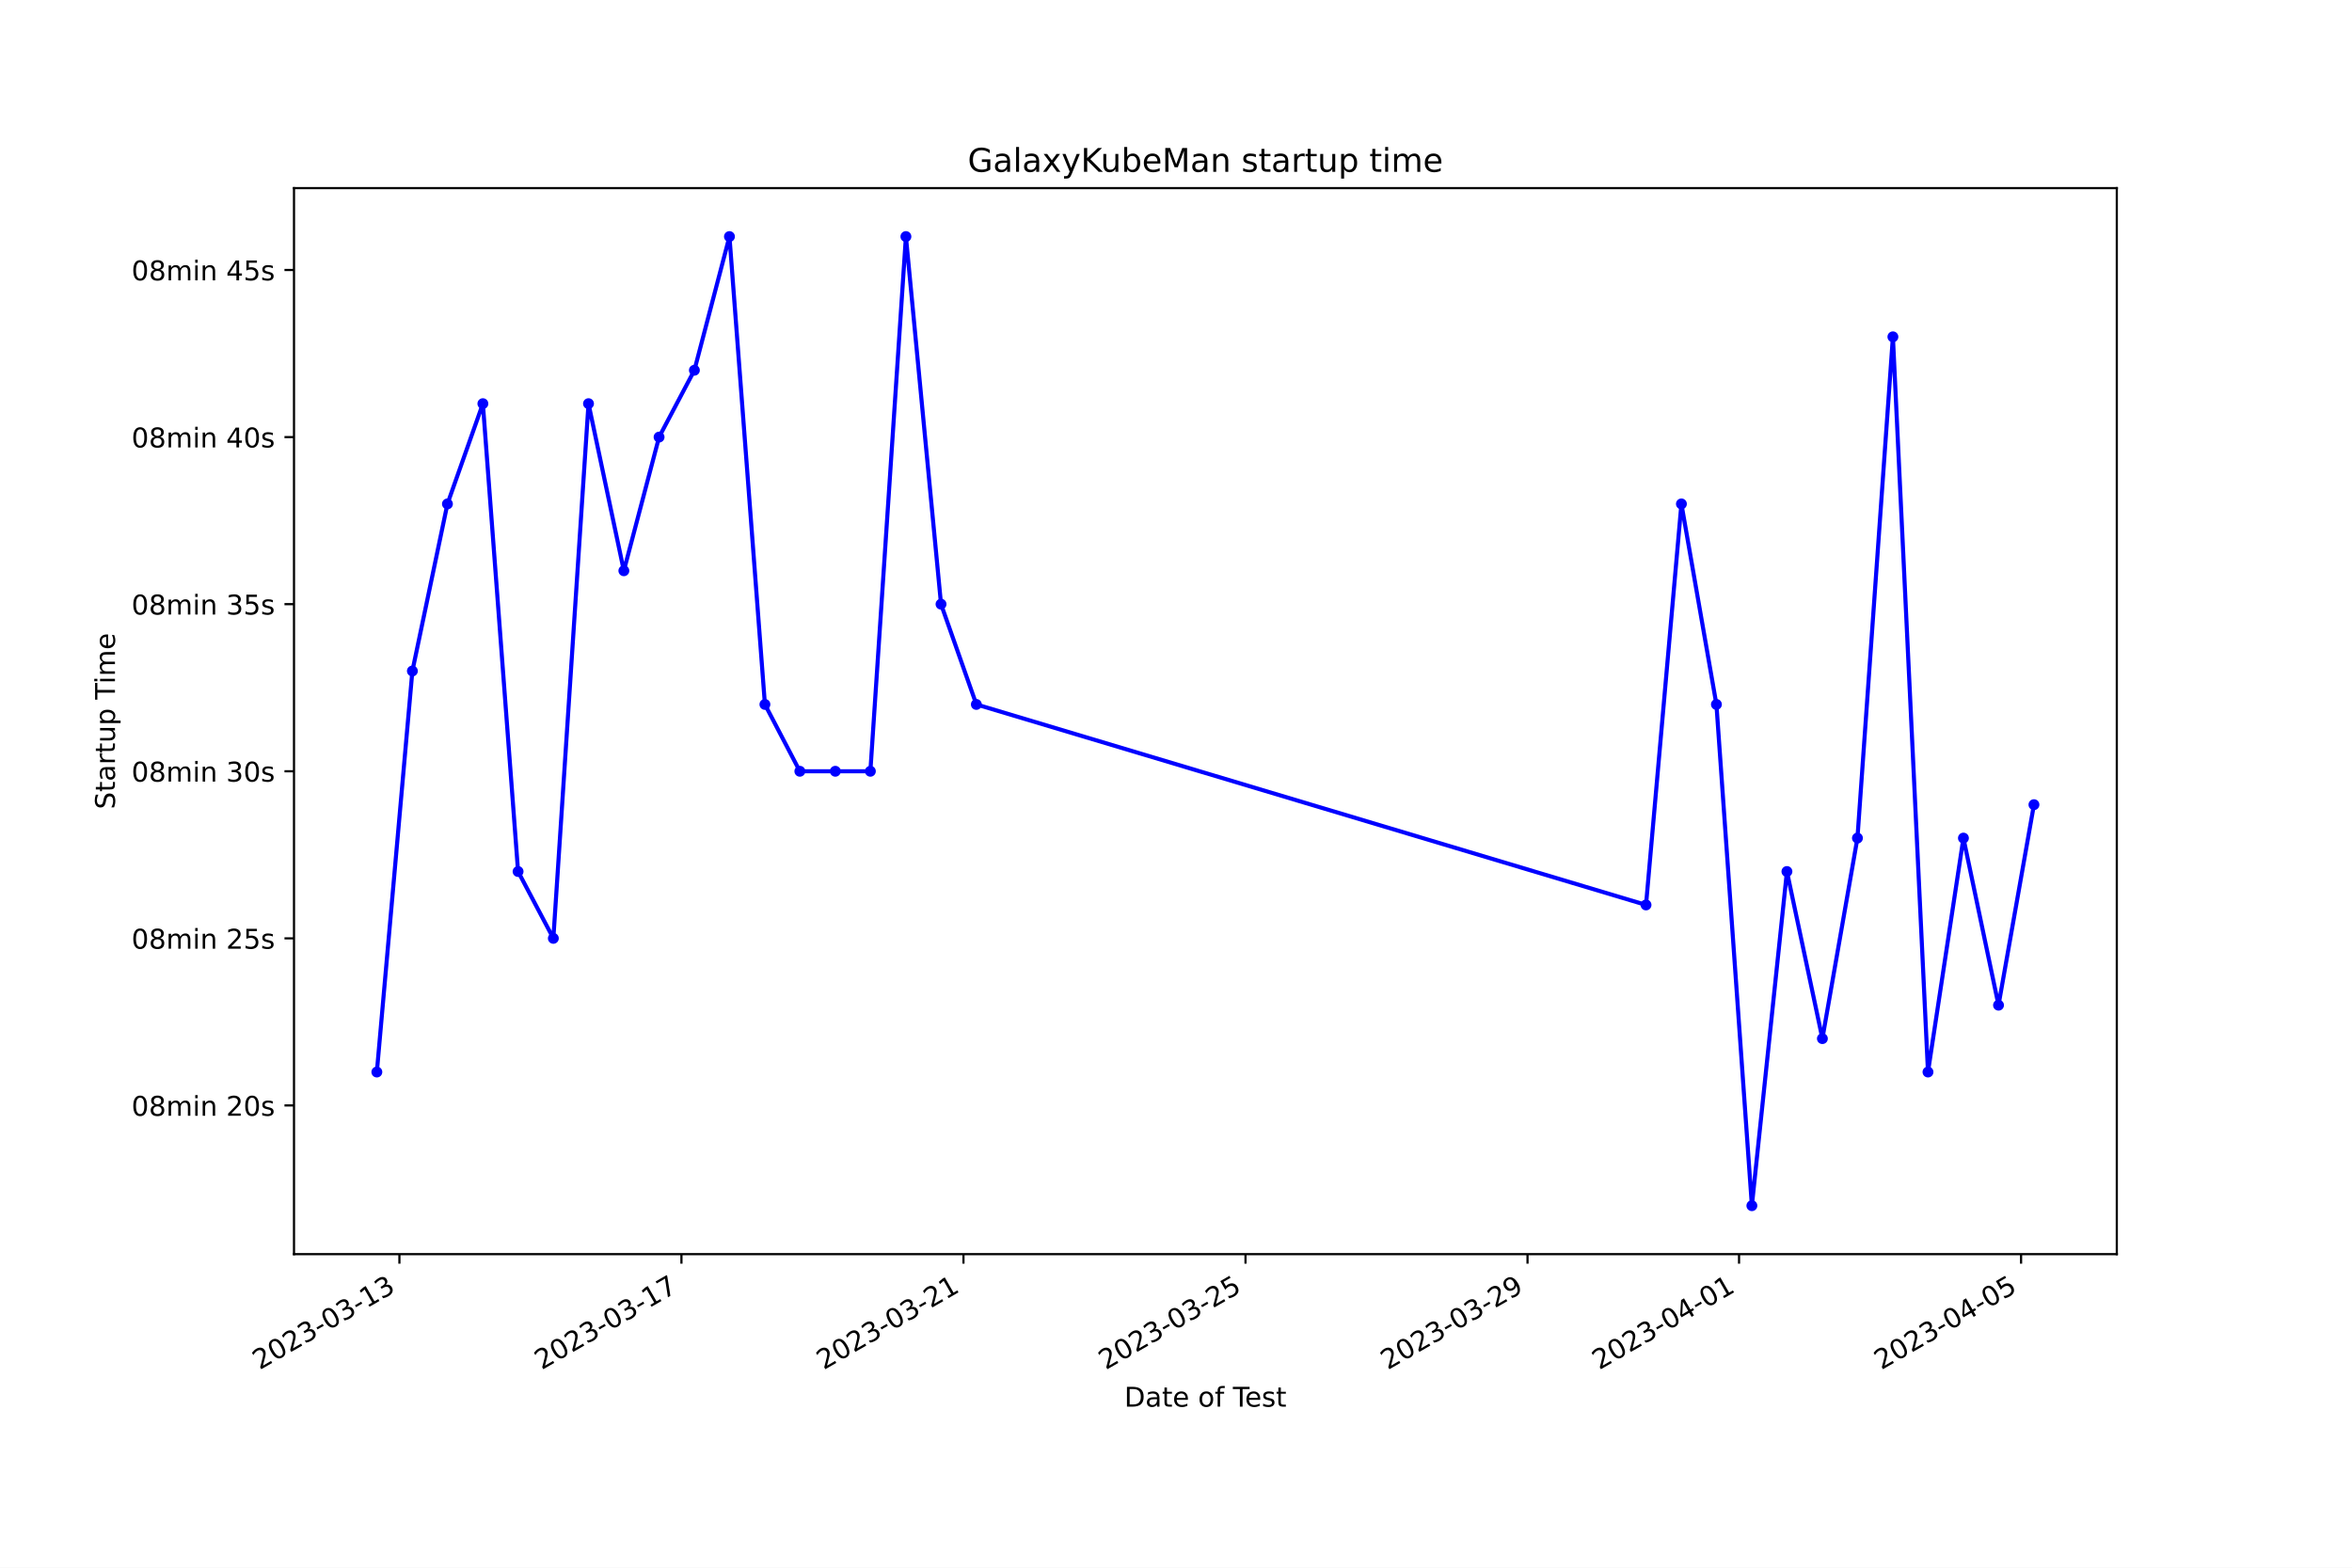
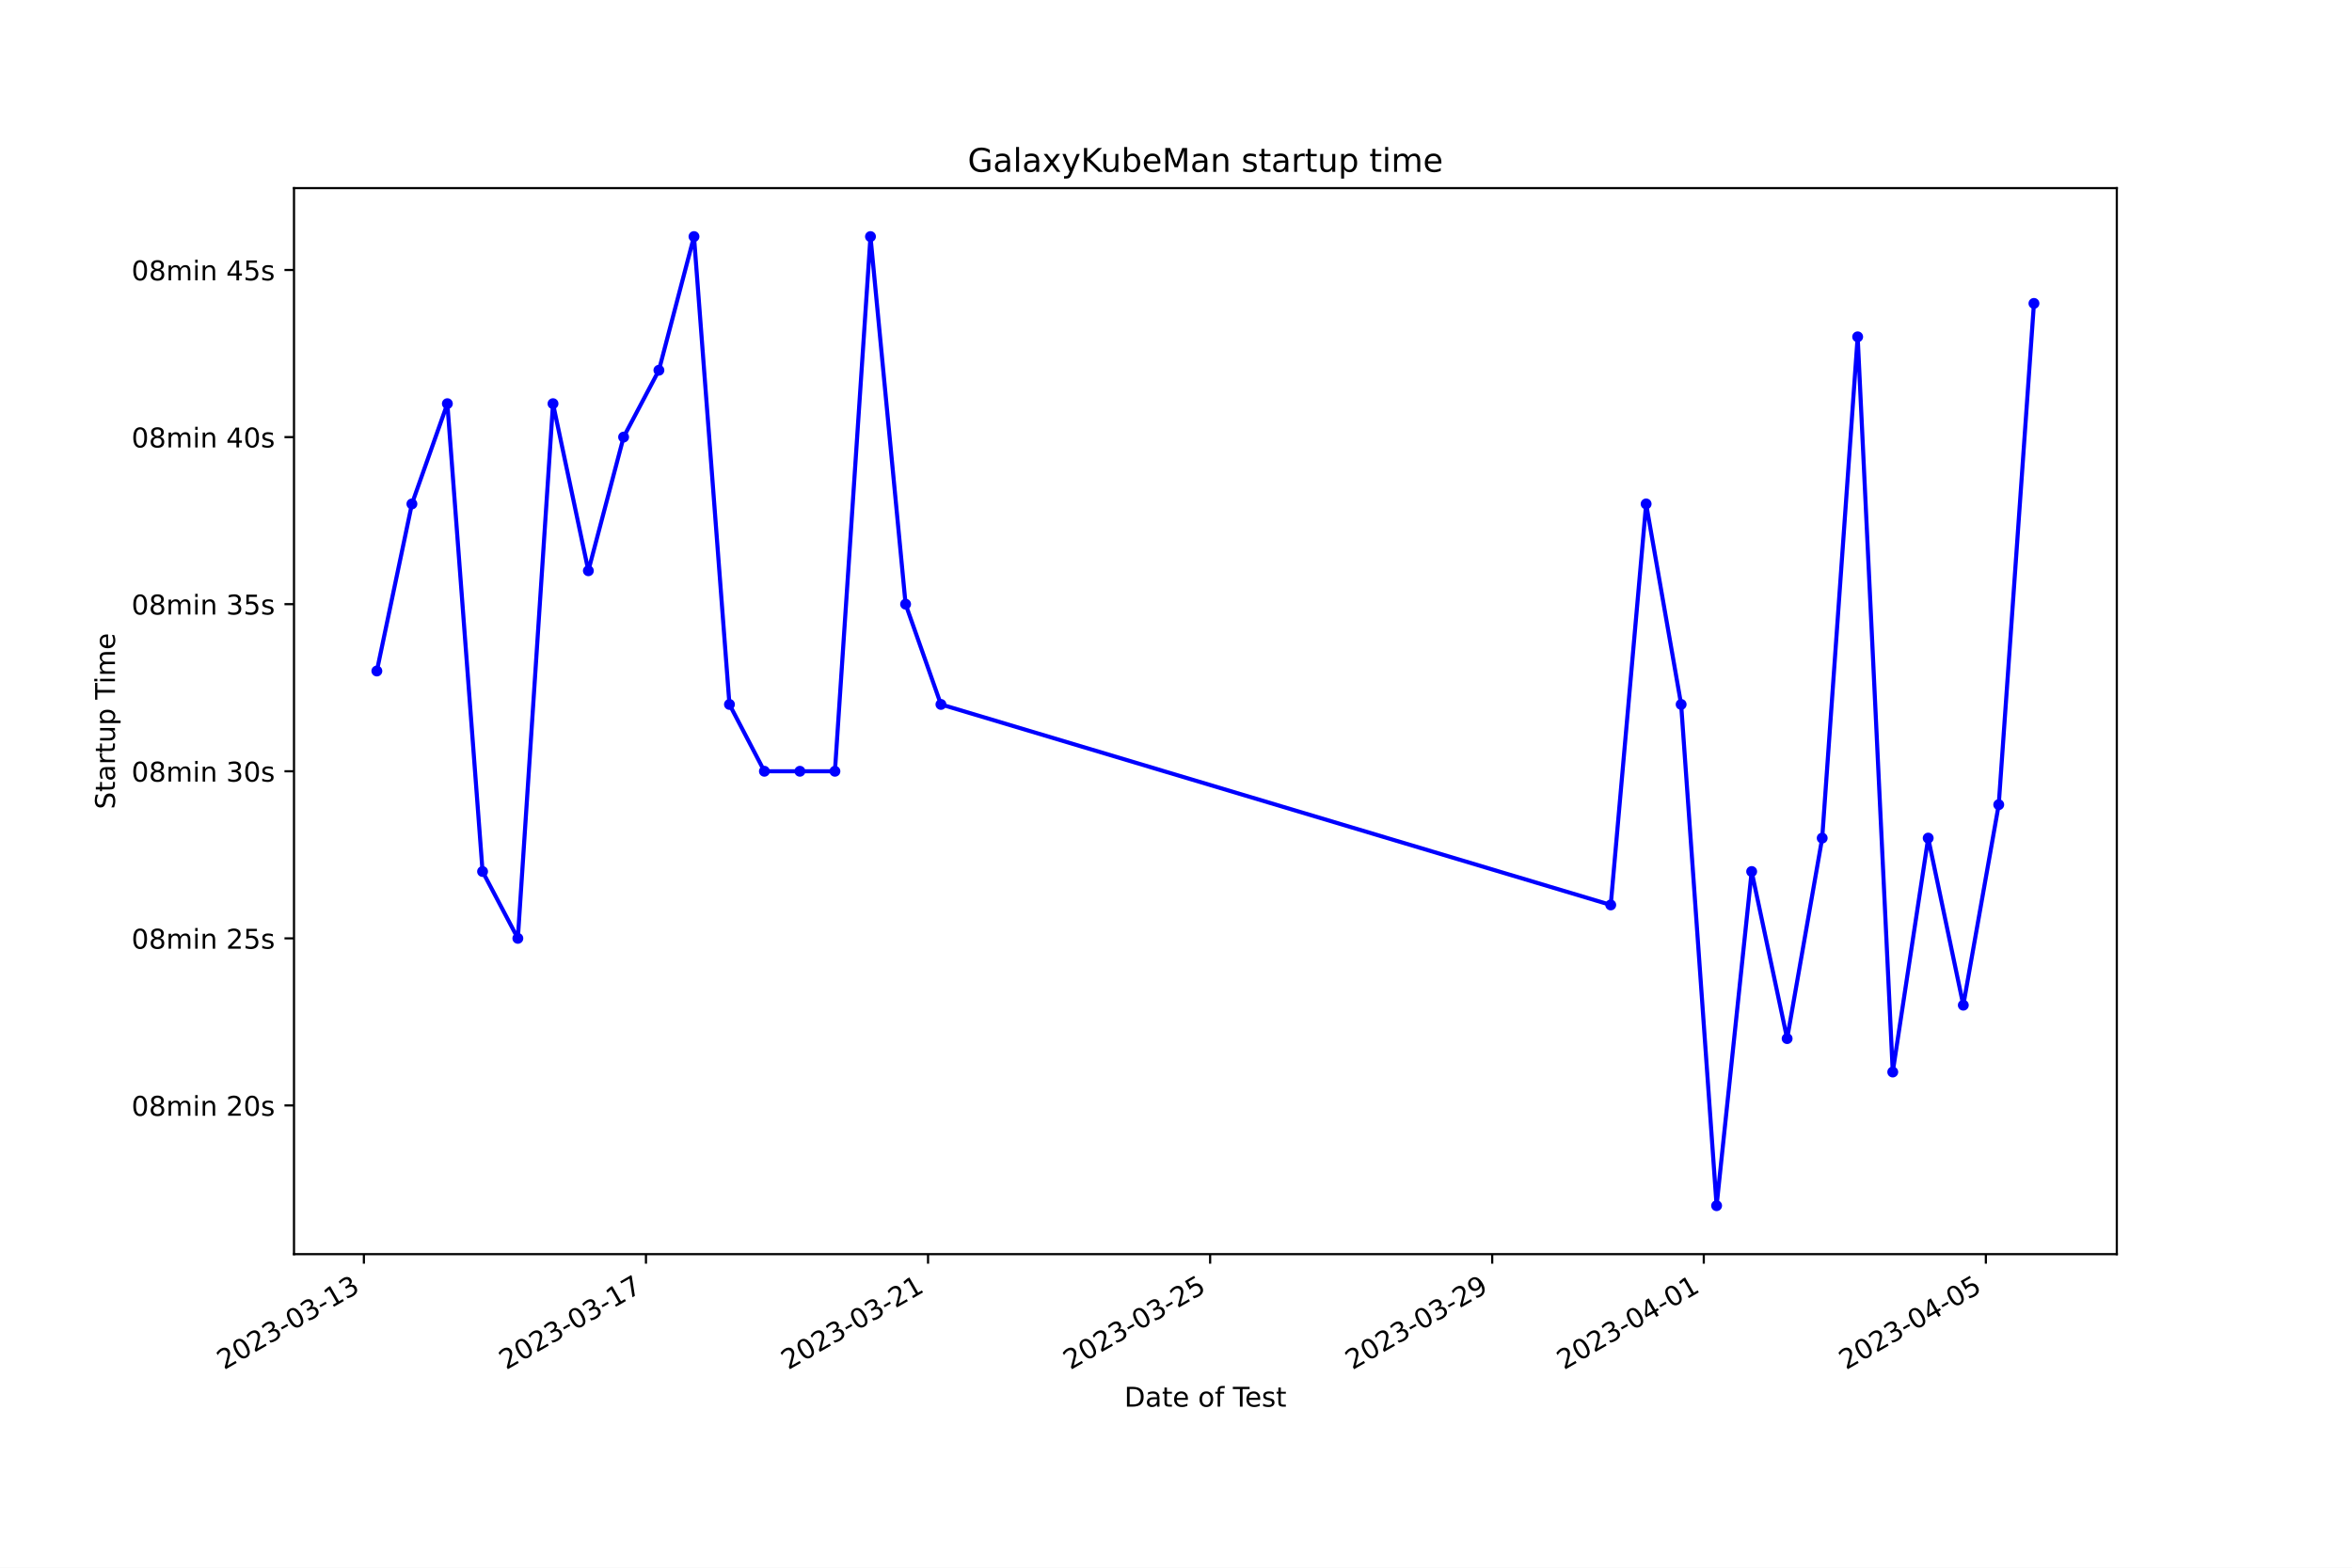
<svg xmlns="http://www.w3.org/2000/svg" xmlns:xlink="http://www.w3.org/1999/xlink" width="864pt" height="576pt" viewBox="0 0 864 576" version="1.1">
  <defs>
    <style type="text/css">*{stroke-linejoin: round; stroke-linecap: butt}</style>
  </defs>
  <g id="figure_1">
    <g id="patch_1">
      <path d="M 0 576  L 864 576  L 864 0  L 0 0  z " style="fill: #ffffff" />
    </g>
    <g id="axes_1">
      <g id="patch_2">
        <path d="M 108 460.8  L 777.6 460.8  L 777.6 69.12  L 108 69.12  z " style="fill: #ffffff" />
      </g>
      <g id="matplotlib.axis_1">
        <g id="xtick_1">
          <g id="line2d_1">
            <defs>
-               <path id="m1bc4a3c74f" d="M 0 0  L 0 3.5  " style="stroke: #000000; stroke-width: 0.8" />
+               <path id="mecd6f73e18" d="M 0 0  L 0 3.5  " style="stroke: #000000; stroke-width: 0.8" />
            </defs>
            <g>
-               <use xlink:href="#m1bc4a3c74f" x="146.724" y="460.8" style="stroke: #000000; stroke-width: 0.8" />
+               <use xlink:href="#mecd6f73e18" x="133.671" y="460.8" style="stroke: #000000; stroke-width: 0.8" />
            </g>
          </g>
          <g id="text_1">
-             <g transform="translate(95.35448 503.4383) rotate(-30) scale(0.1 -0.1)">
+             <g transform="translate(82.30166 503.4383) rotate(-30) scale(0.1 -0.1)">
              <defs>
                <path id="DejaVuSans-32" d="M 1228 531  L 3431 531  L 3431 0  L 469 0  L 469 531  Q 828 903 1448 1529  Q 2069 2156 2228 2338  Q 2531 2678 2651 2914  Q 2772 3150 2772 3378  Q 2772 3750 2511 3984  Q 2250 4219 1831 4219  Q 1534 4219 1204 4116  Q 875 4013 500 3803  L 500 4441  Q 881 4594 1212 4672  Q 1544 4750 1819 4750  Q 2544 4750 2975 4387  Q 3406 4025 3406 3419  Q 3406 3131 3298 2873  Q 3191 2616 2906 2266  Q 2828 2175 2409 1742  Q 1991 1309 1228 531  z " transform="scale(0.015625)" />
                <path id="DejaVuSans-30" d="M 2034 4250  Q 1547 4250 1301 3770  Q 1056 3291 1056 2328  Q 1056 1369 1301 889  Q 1547 409 2034 409  Q 2525 409 2770 889  Q 3016 1369 3016 2328  Q 3016 3291 2770 3770  Q 2525 4250 2034 4250  z M 2034 4750  Q 2819 4750 3233 4129  Q 3647 3509 3647 2328  Q 3647 1150 3233 529  Q 2819 -91 2034 -91  Q 1250 -91 836 529  Q 422 1150 422 2328  Q 422 3509 836 4129  Q 1250 4750 2034 4750  z " transform="scale(0.015625)" />
                <path id="DejaVuSans-33" d="M 2597 2516  Q 3050 2419 3304 2112  Q 3559 1806 3559 1356  Q 3559 666 3084 287  Q 2609 -91 1734 -91  Q 1441 -91 1130 -33  Q 819 25 488 141  L 488 750  Q 750 597 1062 519  Q 1375 441 1716 441  Q 2309 441 2620 675  Q 2931 909 2931 1356  Q 2931 1769 2642 2001  Q 2353 2234 1838 2234  L 1294 2234  L 1294 2753  L 1863 2753  Q 2328 2753 2575 2939  Q 2822 3125 2822 3475  Q 2822 3834 2567 4026  Q 2313 4219 1838 4219  Q 1578 4219 1281 4162  Q 984 4106 628 3988  L 628 4550  Q 988 4650 1302 4700  Q 1616 4750 1894 4750  Q 2613 4750 3031 4423  Q 3450 4097 3450 3541  Q 3450 3153 3228 2886  Q 3006 2619 2597 2516  z " transform="scale(0.015625)" />
                <path id="DejaVuSans-2d" d="M 313 2009  L 1997 2009  L 1997 1497  L 313 1497  L 313 2009  z " transform="scale(0.015625)" />
                <path id="DejaVuSans-31" d="M 794 531  L 1825 531  L 1825 4091  L 703 3866  L 703 4441  L 1819 4666  L 2450 4666  L 2450 531  L 3481 531  L 3481 0  L 794 0  L 794 531  z " transform="scale(0.015625)" />
              </defs>
              <use xlink:href="#DejaVuSans-32" />
              <use xlink:href="#DejaVuSans-30" x="63.623" />
              <use xlink:href="#DejaVuSans-32" x="127.246" />
              <use xlink:href="#DejaVuSans-33" x="190.869" />
              <use xlink:href="#DejaVuSans-2d" x="254.492" />
              <use xlink:href="#DejaVuSans-30" x="290.576" />
              <use xlink:href="#DejaVuSans-33" x="354.199" />
              <use xlink:href="#DejaVuSans-2d" x="417.822" />
              <use xlink:href="#DejaVuSans-31" x="453.906" />
              <use xlink:href="#DejaVuSans-33" x="517.529" />
            </g>
          </g>
        </g>
        <g id="xtick_2">
          <g id="line2d_2">
            <g>
-               <use xlink:href="#m1bc4a3c74f" x="250.326" y="460.8" style="stroke: #000000; stroke-width: 0.8" />
+               <use xlink:href="#mecd6f73e18" x="237.294" y="460.8" style="stroke: #000000; stroke-width: 0.8" />
            </g>
          </g>
          <g id="text_2">
-             <g transform="translate(198.9566 503.4383) rotate(-30) scale(0.1 -0.1)">
+             <g transform="translate(185.9241 503.4383) rotate(-30) scale(0.1 -0.1)">
              <defs>
                <path id="DejaVuSans-37" d="M 525 4666  L 3525 4666  L 3525 4397  L 1831 0  L 1172 0  L 2766 4134  L 525 4134  L 525 4666  z " transform="scale(0.015625)" />
              </defs>
              <use xlink:href="#DejaVuSans-32" />
              <use xlink:href="#DejaVuSans-30" x="63.623" />
              <use xlink:href="#DejaVuSans-32" x="127.246" />
              <use xlink:href="#DejaVuSans-33" x="190.869" />
              <use xlink:href="#DejaVuSans-2d" x="254.492" />
              <use xlink:href="#DejaVuSans-30" x="290.576" />
              <use xlink:href="#DejaVuSans-33" x="354.199" />
              <use xlink:href="#DejaVuSans-2d" x="417.822" />
              <use xlink:href="#DejaVuSans-31" x="453.906" />
              <use xlink:href="#DejaVuSans-37" x="517.529" />
            </g>
          </g>
        </g>
        <g id="xtick_3">
          <g id="line2d_3">
            <g>
-               <use xlink:href="#m1bc4a3c74f" x="353.928" y="460.8" style="stroke: #000000; stroke-width: 0.8" />
+               <use xlink:href="#mecd6f73e18" x="340.916" y="460.8" style="stroke: #000000; stroke-width: 0.8" />
            </g>
          </g>
          <g id="text_3">
-             <g transform="translate(302.5586 503.4383) rotate(-30) scale(0.1 -0.1)">
+             <g transform="translate(289.5464 503.4383) rotate(-30) scale(0.1 -0.1)">
              <use xlink:href="#DejaVuSans-32" />
              <use xlink:href="#DejaVuSans-30" x="63.623" />
              <use xlink:href="#DejaVuSans-32" x="127.246" />
              <use xlink:href="#DejaVuSans-33" x="190.869" />
              <use xlink:href="#DejaVuSans-2d" x="254.492" />
              <use xlink:href="#DejaVuSans-30" x="290.576" />
              <use xlink:href="#DejaVuSans-33" x="354.199" />
              <use xlink:href="#DejaVuSans-2d" x="417.822" />
              <use xlink:href="#DejaVuSans-32" x="453.906" />
              <use xlink:href="#DejaVuSans-31" x="517.529" />
            </g>
          </g>
        </g>
        <g id="xtick_4">
          <g id="line2d_4">
            <g>
-               <use xlink:href="#m1bc4a3c74f" x="457.53" y="460.8" style="stroke: #000000; stroke-width: 0.8" />
+               <use xlink:href="#mecd6f73e18" x="444.538" y="460.8" style="stroke: #000000; stroke-width: 0.8" />
            </g>
          </g>
          <g id="text_4">
-             <g transform="translate(406.1607 503.4383) rotate(-30) scale(0.1 -0.1)">
+             <g transform="translate(393.1688 503.4383) rotate(-30) scale(0.1 -0.1)">
              <defs>
                <path id="DejaVuSans-35" d="M 691 4666  L 3169 4666  L 3169 4134  L 1269 4134  L 1269 2991  Q 1406 3038 1543 3061  Q 1681 3084 1819 3084  Q 2600 3084 3056 2656  Q 3513 2228 3513 1497  Q 3513 744 3044 326  Q 2575 -91 1722 -91  Q 1428 -91 1123 -41  Q 819 9 494 109  L 494 744  Q 775 591 1075 516  Q 1375 441 1709 441  Q 2250 441 2565 725  Q 2881 1009 2881 1497  Q 2881 1984 2565 2268  Q 2250 2553 1709 2553  Q 1456 2553 1204 2497  Q 953 2441 691 2322  L 691 4666  z " transform="scale(0.015625)" />
              </defs>
              <use xlink:href="#DejaVuSans-32" />
              <use xlink:href="#DejaVuSans-30" x="63.623" />
              <use xlink:href="#DejaVuSans-32" x="127.246" />
              <use xlink:href="#DejaVuSans-33" x="190.869" />
              <use xlink:href="#DejaVuSans-2d" x="254.492" />
              <use xlink:href="#DejaVuSans-30" x="290.576" />
              <use xlink:href="#DejaVuSans-33" x="354.199" />
              <use xlink:href="#DejaVuSans-2d" x="417.822" />
              <use xlink:href="#DejaVuSans-32" x="453.906" />
              <use xlink:href="#DejaVuSans-35" x="517.529" />
            </g>
          </g>
        </g>
        <g id="xtick_5">
          <g id="line2d_5">
            <g>
-               <use xlink:href="#m1bc4a3c74f" x="561.132" y="460.8" style="stroke: #000000; stroke-width: 0.8" />
+               <use xlink:href="#mecd6f73e18" x="548.161" y="460.8" style="stroke: #000000; stroke-width: 0.8" />
            </g>
          </g>
          <g id="text_5">
-             <g transform="translate(509.7628 503.4383) rotate(-30) scale(0.1 -0.1)">
+             <g transform="translate(496.7912 503.4383) rotate(-30) scale(0.1 -0.1)">
              <defs>
                <path id="DejaVuSans-39" d="M 703 97  L 703 672  Q 941 559 1184 500  Q 1428 441 1663 441  Q 2288 441 2617 861  Q 2947 1281 2994 2138  Q 2813 1869 2534 1725  Q 2256 1581 1919 1581  Q 1219 1581 811 2004  Q 403 2428 403 3163  Q 403 3881 828 4315  Q 1253 4750 1959 4750  Q 2769 4750 3195 4129  Q 3622 3509 3622 2328  Q 3622 1225 3098 567  Q 2575 -91 1691 -91  Q 1453 -91 1209 -44  Q 966 3 703 97  z M 1959 2075  Q 2384 2075 2632 2365  Q 2881 2656 2881 3163  Q 2881 3666 2632 3958  Q 2384 4250 1959 4250  Q 1534 4250 1286 3958  Q 1038 3666 1038 3163  Q 1038 2656 1286 2365  Q 1534 2075 1959 2075  z " transform="scale(0.015625)" />
              </defs>
              <use xlink:href="#DejaVuSans-32" />
              <use xlink:href="#DejaVuSans-30" x="63.623" />
              <use xlink:href="#DejaVuSans-32" x="127.246" />
              <use xlink:href="#DejaVuSans-33" x="190.869" />
              <use xlink:href="#DejaVuSans-2d" x="254.492" />
              <use xlink:href="#DejaVuSans-30" x="290.576" />
              <use xlink:href="#DejaVuSans-33" x="354.199" />
              <use xlink:href="#DejaVuSans-2d" x="417.822" />
              <use xlink:href="#DejaVuSans-32" x="453.906" />
              <use xlink:href="#DejaVuSans-39" x="517.529" />
            </g>
          </g>
        </g>
        <g id="xtick_6">
          <g id="line2d_6">
            <g>
-               <use xlink:href="#m1bc4a3c74f" x="638.834" y="460.8" style="stroke: #000000; stroke-width: 0.8" />
+               <use xlink:href="#mecd6f73e18" x="625.877" y="460.8" style="stroke: #000000; stroke-width: 0.8" />
            </g>
          </g>
          <g id="text_6">
-             <g transform="translate(587.4644 503.4383) rotate(-30) scale(0.1 -0.1)">
+             <g transform="translate(574.508 503.4383) rotate(-30) scale(0.1 -0.1)">
              <defs>
                <path id="DejaVuSans-34" d="M 2419 4116  L 825 1625  L 2419 1625  L 2419 4116  z M 2253 4666  L 3047 4666  L 3047 1625  L 3713 1625  L 3713 1100  L 3047 1100  L 3047 0  L 2419 0  L 2419 1100  L 313 1100  L 313 1709  L 2253 4666  z " transform="scale(0.015625)" />
              </defs>
              <use xlink:href="#DejaVuSans-32" />
              <use xlink:href="#DejaVuSans-30" x="63.623" />
              <use xlink:href="#DejaVuSans-32" x="127.246" />
              <use xlink:href="#DejaVuSans-33" x="190.869" />
              <use xlink:href="#DejaVuSans-2d" x="254.492" />
              <use xlink:href="#DejaVuSans-30" x="290.576" />
              <use xlink:href="#DejaVuSans-34" x="354.199" />
              <use xlink:href="#DejaVuSans-2d" x="417.822" />
              <use xlink:href="#DejaVuSans-30" x="453.906" />
              <use xlink:href="#DejaVuSans-31" x="517.529" />
            </g>
          </g>
        </g>
        <g id="xtick_7">
          <g id="line2d_7">
            <g>
-               <use xlink:href="#m1bc4a3c74f" x="742.436" y="460.8" style="stroke: #000000; stroke-width: 0.8" />
+               <use xlink:href="#mecd6f73e18" x="729.5" y="460.8" style="stroke: #000000; stroke-width: 0.8" />
            </g>
          </g>
          <g id="text_7">
-             <g transform="translate(691.0664 503.4383) rotate(-30) scale(0.1 -0.1)">
+             <g transform="translate(678.1304 503.4383) rotate(-30) scale(0.1 -0.1)">
              <use xlink:href="#DejaVuSans-32" />
              <use xlink:href="#DejaVuSans-30" x="63.623" />
              <use xlink:href="#DejaVuSans-32" x="127.246" />
              <use xlink:href="#DejaVuSans-33" x="190.869" />
              <use xlink:href="#DejaVuSans-2d" x="254.492" />
              <use xlink:href="#DejaVuSans-30" x="290.576" />
              <use xlink:href="#DejaVuSans-34" x="354.199" />
              <use xlink:href="#DejaVuSans-2d" x="417.822" />
              <use xlink:href="#DejaVuSans-30" x="453.906" />
              <use xlink:href="#DejaVuSans-35" x="517.529" />
            </g>
          </g>
        </g>
        <g id="text_8">
          <g transform="translate(413.0063 516.8378) scale(0.1 -0.1)">
            <defs>
              <path id="DejaVuSans-44" d="M 1259 4147  L 1259 519  L 2022 519  Q 2988 519 3436 956  Q 3884 1394 3884 2338  Q 3884 3275 3436 3711  Q 2988 4147 2022 4147  L 1259 4147  z M 628 4666  L 1925 4666  Q 3281 4666 3915 4102  Q 4550 3538 4550 2338  Q 4550 1131 3912 565  Q 3275 0 1925 0  L 628 0  L 628 4666  z " transform="scale(0.015625)" />
              <path id="DejaVuSans-61" d="M 2194 1759  Q 1497 1759 1228 1600  Q 959 1441 959 1056  Q 959 750 1161 570  Q 1363 391 1709 391  Q 2188 391 2477 730  Q 2766 1069 2766 1631  L 2766 1759  L 2194 1759  z M 3341 1997  L 3341 0  L 2766 0  L 2766 531  Q 2569 213 2275 61  Q 1981 -91 1556 -91  Q 1019 -91 701 211  Q 384 513 384 1019  Q 384 1609 779 1909  Q 1175 2209 1959 2209  L 2766 2209  L 2766 2266  Q 2766 2663 2505 2880  Q 2244 3097 1772 3097  Q 1472 3097 1187 3025  Q 903 2953 641 2809  L 641 3341  Q 956 3463 1253 3523  Q 1550 3584 1831 3584  Q 2591 3584 2966 3190  Q 3341 2797 3341 1997  z " transform="scale(0.015625)" />
              <path id="DejaVuSans-74" d="M 1172 4494  L 1172 3500  L 2356 3500  L 2356 3053  L 1172 3053  L 1172 1153  Q 1172 725 1289 603  Q 1406 481 1766 481  L 2356 481  L 2356 0  L 1766 0  Q 1100 0 847 248  Q 594 497 594 1153  L 594 3053  L 172 3053  L 172 3500  L 594 3500  L 594 4494  L 1172 4494  z " transform="scale(0.015625)" />
              <path id="DejaVuSans-65" d="M 3597 1894  L 3597 1613  L 953 1613  Q 991 1019 1311 708  Q 1631 397 2203 397  Q 2534 397 2845 478  Q 3156 559 3463 722  L 3463 178  Q 3153 47 2828 -22  Q 2503 -91 2169 -91  Q 1331 -91 842 396  Q 353 884 353 1716  Q 353 2575 817 3079  Q 1281 3584 2069 3584  Q 2775 3584 3186 3129  Q 3597 2675 3597 1894  z M 3022 2063  Q 3016 2534 2758 2815  Q 2500 3097 2075 3097  Q 1594 3097 1305 2825  Q 1016 2553 972 2059  L 3022 2063  z " transform="scale(0.015625)" />
              <path id="DejaVuSans-20" transform="scale(0.015625)" />
              <path id="DejaVuSans-6f" d="M 1959 3097  Q 1497 3097 1228 2736  Q 959 2375 959 1747  Q 959 1119 1226 758  Q 1494 397 1959 397  Q 2419 397 2687 759  Q 2956 1122 2956 1747  Q 2956 2369 2687 2733  Q 2419 3097 1959 3097  z M 1959 3584  Q 2709 3584 3137 3096  Q 3566 2609 3566 1747  Q 3566 888 3137 398  Q 2709 -91 1959 -91  Q 1206 -91 779 398  Q 353 888 353 1747  Q 353 2609 779 3096  Q 1206 3584 1959 3584  z " transform="scale(0.015625)" />
              <path id="DejaVuSans-66" d="M 2375 4863  L 2375 4384  L 1825 4384  Q 1516 4384 1395 4259  Q 1275 4134 1275 3809  L 1275 3500  L 2222 3500  L 2222 3053  L 1275 3053  L 1275 0  L 697 0  L 697 3053  L 147 3053  L 147 3500  L 697 3500  L 697 3744  Q 697 4328 969 4595  Q 1241 4863 1831 4863  L 2375 4863  z " transform="scale(0.015625)" />
              <path id="DejaVuSans-54" d="M -19 4666  L 3928 4666  L 3928 4134  L 2272 4134  L 2272 0  L 1638 0  L 1638 4134  L -19 4134  L -19 4666  z " transform="scale(0.015625)" />
              <path id="DejaVuSans-73" d="M 2834 3397  L 2834 2853  Q 2591 2978 2328 3040  Q 2066 3103 1784 3103  Q 1356 3103 1142 2972  Q 928 2841 928 2578  Q 928 2378 1081 2264  Q 1234 2150 1697 2047  L 1894 2003  Q 2506 1872 2764 1633  Q 3022 1394 3022 966  Q 3022 478 2636 193  Q 2250 -91 1575 -91  Q 1294 -91 989 -36  Q 684 19 347 128  L 347 722  Q 666 556 975 473  Q 1284 391 1588 391  Q 1994 391 2212 530  Q 2431 669 2431 922  Q 2431 1156 2273 1281  Q 2116 1406 1581 1522  L 1381 1569  Q 847 1681 609 1914  Q 372 2147 372 2553  Q 372 3047 722 3315  Q 1072 3584 1716 3584  Q 2034 3584 2315 3537  Q 2597 3491 2834 3397  z " transform="scale(0.015625)" />
            </defs>
            <use xlink:href="#DejaVuSans-44" />
            <use xlink:href="#DejaVuSans-61" x="77.002" />
            <use xlink:href="#DejaVuSans-74" x="138.281" />
            <use xlink:href="#DejaVuSans-65" x="177.49" />
            <use xlink:href="#DejaVuSans-20" x="239.014" />
            <use xlink:href="#DejaVuSans-6f" x="270.801" />
            <use xlink:href="#DejaVuSans-66" x="331.982" />
            <use xlink:href="#DejaVuSans-20" x="367.188" />
            <use xlink:href="#DejaVuSans-54" x="398.975" />
            <use xlink:href="#DejaVuSans-65" x="443.059" />
            <use xlink:href="#DejaVuSans-73" x="504.582" />
            <use xlink:href="#DejaVuSans-74" x="556.682" />
          </g>
        </g>
      </g>
      <g id="matplotlib.axis_2">
        <g id="ytick_1">
          <g id="line2d_8">
            <defs>
-               <path id="m3d77452b49" d="M 0 0  L -3.5 0  " style="stroke: #000000; stroke-width: 0.8" />
+               <path id="m5842ad8dce" d="M 0 0  L -3.5 0  " style="stroke: #000000; stroke-width: 0.8" />
            </defs>
            <g>
-               <use xlink:href="#m3d77452b49" x="108" y="406.161" style="stroke: #000000; stroke-width: 0.8" />
+               <use xlink:href="#m5842ad8dce" x="108" y="406.161" style="stroke: #000000; stroke-width: 0.8" />
            </g>
          </g>
          <g id="text_9">
            <g transform="translate(48.30625 409.9605) scale(0.1 -0.1)">
              <defs>
                <path id="DejaVuSans-38" d="M 2034 2216  Q 1584 2216 1326 1975  Q 1069 1734 1069 1313  Q 1069 891 1326 650  Q 1584 409 2034 409  Q 2484 409 2743 651  Q 3003 894 3003 1313  Q 3003 1734 2745 1975  Q 2488 2216 2034 2216  z M 1403 2484  Q 997 2584 770 2862  Q 544 3141 544 3541  Q 544 4100 942 4425  Q 1341 4750 2034 4750  Q 2731 4750 3128 4425  Q 3525 4100 3525 3541  Q 3525 3141 3298 2862  Q 3072 2584 2669 2484  Q 3125 2378 3379 2068  Q 3634 1759 3634 1313  Q 3634 634 3220 271  Q 2806 -91 2034 -91  Q 1263 -91 848 271  Q 434 634 434 1313  Q 434 1759 690 2068  Q 947 2378 1403 2484  z M 1172 3481  Q 1172 3119 1398 2916  Q 1625 2713 2034 2713  Q 2441 2713 2670 2916  Q 2900 3119 2900 3481  Q 2900 3844 2670 4047  Q 2441 4250 2034 4250  Q 1625 4250 1398 4047  Q 1172 3844 1172 3481  z " transform="scale(0.015625)" />
                <path id="DejaVuSans-6d" d="M 3328 2828  Q 3544 3216 3844 3400  Q 4144 3584 4550 3584  Q 5097 3584 5394 3201  Q 5691 2819 5691 2113  L 5691 0  L 5113 0  L 5113 2094  Q 5113 2597 4934 2840  Q 4756 3084 4391 3084  Q 3944 3084 3684 2787  Q 3425 2491 3425 1978  L 3425 0  L 2847 0  L 2847 2094  Q 2847 2600 2669 2842  Q 2491 3084 2119 3084  Q 1678 3084 1418 2786  Q 1159 2488 1159 1978  L 1159 0  L 581 0  L 581 3500  L 1159 3500  L 1159 2956  Q 1356 3278 1631 3431  Q 1906 3584 2284 3584  Q 2666 3584 2933 3390  Q 3200 3197 3328 2828  z " transform="scale(0.015625)" />
                <path id="DejaVuSans-69" d="M 603 3500  L 1178 3500  L 1178 0  L 603 0  L 603 3500  z M 603 4863  L 1178 4863  L 1178 4134  L 603 4134  L 603 4863  z " transform="scale(0.015625)" />
                <path id="DejaVuSans-6e" d="M 3513 2113  L 3513 0  L 2938 0  L 2938 2094  Q 2938 2591 2744 2837  Q 2550 3084 2163 3084  Q 1697 3084 1428 2787  Q 1159 2491 1159 1978  L 1159 0  L 581 0  L 581 3500  L 1159 3500  L 1159 2956  Q 1366 3272 1645 3428  Q 1925 3584 2291 3584  Q 2894 3584 3203 3211  Q 3513 2838 3513 2113  z " transform="scale(0.015625)" />
              </defs>
              <use xlink:href="#DejaVuSans-30" />
              <use xlink:href="#DejaVuSans-38" x="63.623" />
              <use xlink:href="#DejaVuSans-6d" x="127.246" />
              <use xlink:href="#DejaVuSans-69" x="224.658" />
              <use xlink:href="#DejaVuSans-6e" x="252.441" />
              <use xlink:href="#DejaVuSans-20" x="315.82" />
              <use xlink:href="#DejaVuSans-32" x="347.607" />
              <use xlink:href="#DejaVuSans-30" x="411.23" />
              <use xlink:href="#DejaVuSans-73" x="474.854" />
            </g>
          </g>
        </g>
        <g id="ytick_2">
          <g id="line2d_9">
            <g>
-               <use xlink:href="#m3d77452b49" x="108" y="344.769" style="stroke: #000000; stroke-width: 0.8" />
+               <use xlink:href="#m5842ad8dce" x="108" y="344.769" style="stroke: #000000; stroke-width: 0.8" />
            </g>
          </g>
          <g id="text_10">
            <g transform="translate(48.30625 348.5686) scale(0.1 -0.1)">
              <use xlink:href="#DejaVuSans-30" />
              <use xlink:href="#DejaVuSans-38" x="63.623" />
              <use xlink:href="#DejaVuSans-6d" x="127.246" />
              <use xlink:href="#DejaVuSans-69" x="224.658" />
              <use xlink:href="#DejaVuSans-6e" x="252.441" />
              <use xlink:href="#DejaVuSans-20" x="315.82" />
              <use xlink:href="#DejaVuSans-32" x="347.607" />
              <use xlink:href="#DejaVuSans-35" x="411.23" />
              <use xlink:href="#DejaVuSans-73" x="474.854" />
            </g>
          </g>
        </g>
        <g id="ytick_3">
          <g id="line2d_10">
            <g>
-               <use xlink:href="#m3d77452b49" x="108" y="283.378" style="stroke: #000000; stroke-width: 0.8" />
+               <use xlink:href="#m5842ad8dce" x="108" y="283.378" style="stroke: #000000; stroke-width: 0.8" />
            </g>
          </g>
          <g id="text_11">
            <g transform="translate(48.30625 287.1768) scale(0.1 -0.1)">
              <use xlink:href="#DejaVuSans-30" />
              <use xlink:href="#DejaVuSans-38" x="63.623" />
              <use xlink:href="#DejaVuSans-6d" x="127.246" />
              <use xlink:href="#DejaVuSans-69" x="224.658" />
              <use xlink:href="#DejaVuSans-6e" x="252.441" />
              <use xlink:href="#DejaVuSans-20" x="315.82" />
              <use xlink:href="#DejaVuSans-33" x="347.607" />
              <use xlink:href="#DejaVuSans-30" x="411.23" />
              <use xlink:href="#DejaVuSans-73" x="474.854" />
            </g>
          </g>
        </g>
        <g id="ytick_4">
          <g id="line2d_11">
            <g>
-               <use xlink:href="#m3d77452b49" x="108" y="221.986" style="stroke: #000000; stroke-width: 0.8" />
+               <use xlink:href="#m5842ad8dce" x="108" y="221.986" style="stroke: #000000; stroke-width: 0.8" />
            </g>
          </g>
          <g id="text_12">
            <g transform="translate(48.30625 225.7849) scale(0.1 -0.1)">
              <use xlink:href="#DejaVuSans-30" />
              <use xlink:href="#DejaVuSans-38" x="63.623" />
              <use xlink:href="#DejaVuSans-6d" x="127.246" />
              <use xlink:href="#DejaVuSans-69" x="224.658" />
              <use xlink:href="#DejaVuSans-6e" x="252.441" />
              <use xlink:href="#DejaVuSans-20" x="315.82" />
              <use xlink:href="#DejaVuSans-33" x="347.607" />
              <use xlink:href="#DejaVuSans-35" x="411.23" />
              <use xlink:href="#DejaVuSans-73" x="474.854" />
            </g>
          </g>
        </g>
        <g id="ytick_5">
          <g id="line2d_12">
            <g>
-               <use xlink:href="#m3d77452b49" x="108" y="160.594" style="stroke: #000000; stroke-width: 0.8" />
+               <use xlink:href="#m5842ad8dce" x="108" y="160.594" style="stroke: #000000; stroke-width: 0.8" />
            </g>
          </g>
          <g id="text_13">
            <g transform="translate(48.30625 164.3931) scale(0.1 -0.1)">
              <use xlink:href="#DejaVuSans-30" />
              <use xlink:href="#DejaVuSans-38" x="63.623" />
              <use xlink:href="#DejaVuSans-6d" x="127.246" />
              <use xlink:href="#DejaVuSans-69" x="224.658" />
              <use xlink:href="#DejaVuSans-6e" x="252.441" />
              <use xlink:href="#DejaVuSans-20" x="315.82" />
              <use xlink:href="#DejaVuSans-34" x="347.607" />
              <use xlink:href="#DejaVuSans-30" x="411.23" />
              <use xlink:href="#DejaVuSans-73" x="474.854" />
            </g>
          </g>
        </g>
        <g id="ytick_6">
          <g id="line2d_13">
            <g>
-               <use xlink:href="#m3d77452b49" x="108" y="99.202" style="stroke: #000000; stroke-width: 0.8" />
+               <use xlink:href="#m5842ad8dce" x="108" y="99.202" style="stroke: #000000; stroke-width: 0.8" />
            </g>
          </g>
          <g id="text_14">
            <g transform="translate(48.30625 103.0012) scale(0.1 -0.1)">
              <use xlink:href="#DejaVuSans-30" />
              <use xlink:href="#DejaVuSans-38" x="63.623" />
              <use xlink:href="#DejaVuSans-6d" x="127.246" />
              <use xlink:href="#DejaVuSans-69" x="224.658" />
              <use xlink:href="#DejaVuSans-6e" x="252.441" />
              <use xlink:href="#DejaVuSans-20" x="315.82" />
              <use xlink:href="#DejaVuSans-34" x="347.607" />
              <use xlink:href="#DejaVuSans-35" x="411.23" />
              <use xlink:href="#DejaVuSans-73" x="474.854" />
            </g>
          </g>
        </g>
        <g id="text_15">
          <g transform="translate(42.22656 297.3397) rotate(-90) scale(0.1 -0.1)">
            <defs>
              <path id="DejaVuSans-53" d="M 3425 4513  L 3425 3897  Q 3066 4069 2747 4153  Q 2428 4238 2131 4238  Q 1616 4238 1336 4038  Q 1056 3838 1056 3469  Q 1056 3159 1242 3001  Q 1428 2844 1947 2747  L 2328 2669  Q 3034 2534 3370 2195  Q 3706 1856 3706 1288  Q 3706 609 3251 259  Q 2797 -91 1919 -91  Q 1588 -91 1214 -16  Q 841 59 441 206  L 441 856  Q 825 641 1194 531  Q 1563 422 1919 422  Q 2459 422 2753 634  Q 3047 847 3047 1241  Q 3047 1584 2836 1778  Q 2625 1972 2144 2069  L 1759 2144  Q 1053 2284 737 2584  Q 422 2884 422 3419  Q 422 4038 858 4394  Q 1294 4750 2059 4750  Q 2388 4750 2728 4690  Q 3069 4631 3425 4513  z " transform="scale(0.015625)" />
              <path id="DejaVuSans-72" d="M 2631 2963  Q 2534 3019 2420 3045  Q 2306 3072 2169 3072  Q 1681 3072 1420 2755  Q 1159 2438 1159 1844  L 1159 0  L 581 0  L 581 3500  L 1159 3500  L 1159 2956  Q 1341 3275 1631 3429  Q 1922 3584 2338 3584  Q 2397 3584 2469 3576  Q 2541 3569 2628 3553  L 2631 2963  z " transform="scale(0.015625)" />
              <path id="DejaVuSans-75" d="M 544 1381  L 544 3500  L 1119 3500  L 1119 1403  Q 1119 906 1312 657  Q 1506 409 1894 409  Q 2359 409 2629 706  Q 2900 1003 2900 1516  L 2900 3500  L 3475 3500  L 3475 0  L 2900 0  L 2900 538  Q 2691 219 2414 64  Q 2138 -91 1772 -91  Q 1169 -91 856 284  Q 544 659 544 1381  z M 1991 3584  L 1991 3584  z " transform="scale(0.015625)" />
              <path id="DejaVuSans-70" d="M 1159 525  L 1159 -1331  L 581 -1331  L 581 3500  L 1159 3500  L 1159 2969  Q 1341 3281 1617 3432  Q 1894 3584 2278 3584  Q 2916 3584 3314 3078  Q 3713 2572 3713 1747  Q 3713 922 3314 415  Q 2916 -91 2278 -91  Q 1894 -91 1617 61  Q 1341 213 1159 525  z M 3116 1747  Q 3116 2381 2855 2742  Q 2594 3103 2138 3103  Q 1681 3103 1420 2742  Q 1159 2381 1159 1747  Q 1159 1113 1420 752  Q 1681 391 2138 391  Q 2594 391 2855 752  Q 3116 1113 3116 1747  z " transform="scale(0.015625)" />
            </defs>
            <use xlink:href="#DejaVuSans-53" />
            <use xlink:href="#DejaVuSans-74" x="63.477" />
            <use xlink:href="#DejaVuSans-61" x="102.686" />
            <use xlink:href="#DejaVuSans-72" x="163.965" />
            <use xlink:href="#DejaVuSans-74" x="205.078" />
            <use xlink:href="#DejaVuSans-75" x="244.287" />
            <use xlink:href="#DejaVuSans-70" x="307.666" />
            <use xlink:href="#DejaVuSans-20" x="371.143" />
            <use xlink:href="#DejaVuSans-54" x="402.93" />
            <use xlink:href="#DejaVuSans-69" x="460.889" />
            <use xlink:href="#DejaVuSans-6d" x="488.672" />
            <use xlink:href="#DejaVuSans-65" x="586.084" />
          </g>
        </g>
      </g>
      <g id="line2d_14">
-         <path d="M 747.164 295.656  L 734.152 369.326  L 721.259 307.934  L 708.241 393.883  L 695.352 123.759  L 682.325 307.934  L 669.449 381.605  L 656.422 320.213  L 643.547 442.996  L 630.52 258.821  L 617.663 185.151  L 604.662 332.491  L 358.661 258.821  L 345.684 221.986  L 332.784 86.924  L 319.729 283.378  L 306.858 283.378  L 293.822 283.378  L 280.991 258.821  L 267.964 86.924  L 255.08 136.037  L 242.112 160.594  L 229.172 209.707  L 216.186 148.315  L 203.272 344.769  L 190.314 320.213  L 177.385 148.315  L 164.364 185.151  L 151.488 246.542  L 138.436 393.883  " clip-path="url(#pb473b89312)" style="fill: none; stroke: #0000ff; stroke-width: 1.5; stroke-linecap: square" />
+         <path d="M 747.164 111.48  L 734.229 295.656  L 721.215 369.326  L 708.318 307.934  L 695.298 393.883  L 682.407 123.759  L 669.378 307.934  L 656.498 381.605  L 643.469 320.213  L 630.591 442.996  L 617.562 258.821  L 604.703 185.151  L 591.699 332.491  L 345.65 258.821  L 332.67 221.986  L 319.768 86.924  L 306.71 283.378  L 293.837 283.378  L 280.798 283.378  L 267.964 258.821  L 254.934 86.924  L 242.049 136.037  L 229.077 160.594  L 216.135 209.707  L 203.146 148.315  L 190.23 344.769  L 177.27 320.213  L 164.339 148.315  L 151.315 185.151  L 138.436 246.542  " clip-path="url(#p30737484e3)" style="fill: none; stroke: #0000ff; stroke-width: 1.5; stroke-linecap: square" />
        <defs>
-           <path id="m138ac203aa" d="M 0 1.5  C 0.398 1.5 0.779 1.342 1.061 1.061  C 1.342 0.779 1.5 0.398 1.5 0  C 1.5 -0.398 1.342 -0.779 1.061 -1.061  C 0.779 -1.342 0.398 -1.5 0 -1.5  C -0.398 -1.5 -0.779 -1.342 -1.061 -1.061  C -1.342 -0.779 -1.5 -0.398 -1.5 0  C -1.5 0.398 -1.342 0.779 -1.061 1.061  C -0.779 1.342 -0.398 1.5 0 1.5  z " style="stroke: #0000ff" />
+           <path id="md1d077fc67" d="M 0 1.5  C 0.398 1.5 0.779 1.342 1.061 1.061  C 1.342 0.779 1.5 0.398 1.5 0  C 1.5 -0.398 1.342 -0.779 1.061 -1.061  C 0.779 -1.342 0.398 -1.5 0 -1.5  C -0.398 -1.5 -0.779 -1.342 -1.061 -1.061  C -1.342 -0.779 -1.5 -0.398 -1.5 0  C -1.5 0.398 -1.342 0.779 -1.061 1.061  C -0.779 1.342 -0.398 1.5 0 1.5  z " style="stroke: #0000ff" />
        </defs>
-         <g clip-path="url(#pb473b89312)">
-           <use xlink:href="#m138ac203aa" x="747.164" y="295.656" style="fill: #0000ff; stroke: #0000ff" />
-           <use xlink:href="#m138ac203aa" x="734.152" y="369.326" style="fill: #0000ff; stroke: #0000ff" />
-           <use xlink:href="#m138ac203aa" x="721.259" y="307.934" style="fill: #0000ff; stroke: #0000ff" />
-           <use xlink:href="#m138ac203aa" x="708.241" y="393.883" style="fill: #0000ff; stroke: #0000ff" />
-           <use xlink:href="#m138ac203aa" x="695.352" y="123.759" style="fill: #0000ff; stroke: #0000ff" />
-           <use xlink:href="#m138ac203aa" x="682.325" y="307.934" style="fill: #0000ff; stroke: #0000ff" />
-           <use xlink:href="#m138ac203aa" x="669.449" y="381.605" style="fill: #0000ff; stroke: #0000ff" />
-           <use xlink:href="#m138ac203aa" x="656.422" y="320.213" style="fill: #0000ff; stroke: #0000ff" />
-           <use xlink:href="#m138ac203aa" x="643.547" y="442.996" style="fill: #0000ff; stroke: #0000ff" />
-           <use xlink:href="#m138ac203aa" x="630.52" y="258.821" style="fill: #0000ff; stroke: #0000ff" />
-           <use xlink:href="#m138ac203aa" x="617.663" y="185.151" style="fill: #0000ff; stroke: #0000ff" />
-           <use xlink:href="#m138ac203aa" x="604.662" y="332.491" style="fill: #0000ff; stroke: #0000ff" />
-           <use xlink:href="#m138ac203aa" x="358.661" y="258.821" style="fill: #0000ff; stroke: #0000ff" />
-           <use xlink:href="#m138ac203aa" x="345.684" y="221.986" style="fill: #0000ff; stroke: #0000ff" />
-           <use xlink:href="#m138ac203aa" x="332.784" y="86.924" style="fill: #0000ff; stroke: #0000ff" />
-           <use xlink:href="#m138ac203aa" x="319.729" y="283.378" style="fill: #0000ff; stroke: #0000ff" />
-           <use xlink:href="#m138ac203aa" x="306.858" y="283.378" style="fill: #0000ff; stroke: #0000ff" />
-           <use xlink:href="#m138ac203aa" x="293.822" y="283.378" style="fill: #0000ff; stroke: #0000ff" />
-           <use xlink:href="#m138ac203aa" x="280.991" y="258.821" style="fill: #0000ff; stroke: #0000ff" />
-           <use xlink:href="#m138ac203aa" x="267.964" y="86.924" style="fill: #0000ff; stroke: #0000ff" />
-           <use xlink:href="#m138ac203aa" x="255.08" y="136.037" style="fill: #0000ff; stroke: #0000ff" />
-           <use xlink:href="#m138ac203aa" x="242.112" y="160.594" style="fill: #0000ff; stroke: #0000ff" />
-           <use xlink:href="#m138ac203aa" x="229.172" y="209.707" style="fill: #0000ff; stroke: #0000ff" />
-           <use xlink:href="#m138ac203aa" x="216.186" y="148.315" style="fill: #0000ff; stroke: #0000ff" />
-           <use xlink:href="#m138ac203aa" x="203.272" y="344.769" style="fill: #0000ff; stroke: #0000ff" />
-           <use xlink:href="#m138ac203aa" x="190.314" y="320.213" style="fill: #0000ff; stroke: #0000ff" />
-           <use xlink:href="#m138ac203aa" x="177.385" y="148.315" style="fill: #0000ff; stroke: #0000ff" />
-           <use xlink:href="#m138ac203aa" x="164.364" y="185.151" style="fill: #0000ff; stroke: #0000ff" />
-           <use xlink:href="#m138ac203aa" x="151.488" y="246.542" style="fill: #0000ff; stroke: #0000ff" />
-           <use xlink:href="#m138ac203aa" x="138.436" y="393.883" style="fill: #0000ff; stroke: #0000ff" />
+         <g clip-path="url(#p30737484e3)">
+           <use xlink:href="#md1d077fc67" x="747.164" y="111.48" style="fill: #0000ff; stroke: #0000ff" />
+           <use xlink:href="#md1d077fc67" x="734.229" y="295.656" style="fill: #0000ff; stroke: #0000ff" />
+           <use xlink:href="#md1d077fc67" x="721.215" y="369.326" style="fill: #0000ff; stroke: #0000ff" />
+           <use xlink:href="#md1d077fc67" x="708.318" y="307.934" style="fill: #0000ff; stroke: #0000ff" />
+           <use xlink:href="#md1d077fc67" x="695.298" y="393.883" style="fill: #0000ff; stroke: #0000ff" />
+           <use xlink:href="#md1d077fc67" x="682.407" y="123.759" style="fill: #0000ff; stroke: #0000ff" />
+           <use xlink:href="#md1d077fc67" x="669.378" y="307.934" style="fill: #0000ff; stroke: #0000ff" />
+           <use xlink:href="#md1d077fc67" x="656.498" y="381.605" style="fill: #0000ff; stroke: #0000ff" />
+           <use xlink:href="#md1d077fc67" x="643.469" y="320.213" style="fill: #0000ff; stroke: #0000ff" />
+           <use xlink:href="#md1d077fc67" x="630.591" y="442.996" style="fill: #0000ff; stroke: #0000ff" />
+           <use xlink:href="#md1d077fc67" x="617.562" y="258.821" style="fill: #0000ff; stroke: #0000ff" />
+           <use xlink:href="#md1d077fc67" x="604.703" y="185.151" style="fill: #0000ff; stroke: #0000ff" />
+           <use xlink:href="#md1d077fc67" x="591.699" y="332.491" style="fill: #0000ff; stroke: #0000ff" />
+           <use xlink:href="#md1d077fc67" x="345.65" y="258.821" style="fill: #0000ff; stroke: #0000ff" />
+           <use xlink:href="#md1d077fc67" x="332.67" y="221.986" style="fill: #0000ff; stroke: #0000ff" />
+           <use xlink:href="#md1d077fc67" x="319.768" y="86.924" style="fill: #0000ff; stroke: #0000ff" />
+           <use xlink:href="#md1d077fc67" x="306.71" y="283.378" style="fill: #0000ff; stroke: #0000ff" />
+           <use xlink:href="#md1d077fc67" x="293.837" y="283.378" style="fill: #0000ff; stroke: #0000ff" />
+           <use xlink:href="#md1d077fc67" x="280.798" y="283.378" style="fill: #0000ff; stroke: #0000ff" />
+           <use xlink:href="#md1d077fc67" x="267.964" y="258.821" style="fill: #0000ff; stroke: #0000ff" />
+           <use xlink:href="#md1d077fc67" x="254.934" y="86.924" style="fill: #0000ff; stroke: #0000ff" />
+           <use xlink:href="#md1d077fc67" x="242.049" y="136.037" style="fill: #0000ff; stroke: #0000ff" />
+           <use xlink:href="#md1d077fc67" x="229.077" y="160.594" style="fill: #0000ff; stroke: #0000ff" />
+           <use xlink:href="#md1d077fc67" x="216.135" y="209.707" style="fill: #0000ff; stroke: #0000ff" />
+           <use xlink:href="#md1d077fc67" x="203.146" y="148.315" style="fill: #0000ff; stroke: #0000ff" />
+           <use xlink:href="#md1d077fc67" x="190.23" y="344.769" style="fill: #0000ff; stroke: #0000ff" />
+           <use xlink:href="#md1d077fc67" x="177.27" y="320.213" style="fill: #0000ff; stroke: #0000ff" />
+           <use xlink:href="#md1d077fc67" x="164.339" y="148.315" style="fill: #0000ff; stroke: #0000ff" />
+           <use xlink:href="#md1d077fc67" x="151.315" y="185.151" style="fill: #0000ff; stroke: #0000ff" />
+           <use xlink:href="#md1d077fc67" x="138.436" y="246.542" style="fill: #0000ff; stroke: #0000ff" />
        </g>
      </g>
      <g id="patch_3">
        <path d="M 108 460.8  L 108 69.12  " style="fill: none; stroke: #000000; stroke-width: 0.8; stroke-linejoin: miter; stroke-linecap: square" />
      </g>
      <g id="patch_4">
        <path d="M 777.6 460.8  L 777.6 69.12  " style="fill: none; stroke: #000000; stroke-width: 0.8; stroke-linejoin: miter; stroke-linecap: square" />
      </g>
      <g id="patch_5">
        <path d="M 108 460.8  L 777.6 460.8  " style="fill: none; stroke: #000000; stroke-width: 0.8; stroke-linejoin: miter; stroke-linecap: square" />
      </g>
      <g id="patch_6">
        <path d="M 108 69.12  L 777.6 69.12  " style="fill: none; stroke: #000000; stroke-width: 0.8; stroke-linejoin: miter; stroke-linecap: square" />
      </g>
      <g id="text_16">
        <g transform="translate(355.4794 63.12) scale(0.12 -0.12)">
          <defs>
            <path id="DejaVuSans-47" d="M 3809 666  L 3809 1919  L 2778 1919  L 2778 2438  L 4434 2438  L 4434 434  Q 4069 175 3628 42  Q 3188 -91 2688 -91  Q 1594 -91 976 548  Q 359 1188 359 2328  Q 359 3472 976 4111  Q 1594 4750 2688 4750  Q 3144 4750 3555 4637  Q 3966 4525 4313 4306  L 4313 3634  Q 3963 3931 3569 4081  Q 3175 4231 2741 4231  Q 1884 4231 1454 3753  Q 1025 3275 1025 2328  Q 1025 1384 1454 906  Q 1884 428 2741 428  Q 3075 428 3337 486  Q 3600 544 3809 666  z " transform="scale(0.015625)" />
            <path id="DejaVuSans-6c" d="M 603 4863  L 1178 4863  L 1178 0  L 603 0  L 603 4863  z " transform="scale(0.015625)" />
            <path id="DejaVuSans-78" d="M 3513 3500  L 2247 1797  L 3578 0  L 2900 0  L 1881 1375  L 863 0  L 184 0  L 1544 1831  L 300 3500  L 978 3500  L 1906 2253  L 2834 3500  L 3513 3500  z " transform="scale(0.015625)" />
            <path id="DejaVuSans-79" d="M 2059 -325  Q 1816 -950 1584 -1140  Q 1353 -1331 966 -1331  L 506 -1331  L 506 -850  L 844 -850  Q 1081 -850 1212 -737  Q 1344 -625 1503 -206  L 1606 56  L 191 3500  L 800 3500  L 1894 763  L 2988 3500  L 3597 3500  L 2059 -325  z " transform="scale(0.015625)" />
            <path id="DejaVuSans-4b" d="M 628 4666  L 1259 4666  L 1259 2694  L 3353 4666  L 4166 4666  L 1850 2491  L 4331 0  L 3500 0  L 1259 2247  L 1259 0  L 628 0  L 628 4666  z " transform="scale(0.015625)" />
            <path id="DejaVuSans-62" d="M 3116 1747  Q 3116 2381 2855 2742  Q 2594 3103 2138 3103  Q 1681 3103 1420 2742  Q 1159 2381 1159 1747  Q 1159 1113 1420 752  Q 1681 391 2138 391  Q 2594 391 2855 752  Q 3116 1113 3116 1747  z M 1159 2969  Q 1341 3281 1617 3432  Q 1894 3584 2278 3584  Q 2916 3584 3314 3078  Q 3713 2572 3713 1747  Q 3713 922 3314 415  Q 2916 -91 2278 -91  Q 1894 -91 1617 61  Q 1341 213 1159 525  L 1159 0  L 581 0  L 581 4863  L 1159 4863  L 1159 2969  z " transform="scale(0.015625)" />
            <path id="DejaVuSans-4d" d="M 628 4666  L 1569 4666  L 2759 1491  L 3956 4666  L 4897 4666  L 4897 0  L 4281 0  L 4281 4097  L 3078 897  L 2444 897  L 1241 4097  L 1241 0  L 628 0  L 628 4666  z " transform="scale(0.015625)" />
          </defs>
          <use xlink:href="#DejaVuSans-47" />
          <use xlink:href="#DejaVuSans-61" x="77.49" />
          <use xlink:href="#DejaVuSans-6c" x="138.77" />
          <use xlink:href="#DejaVuSans-61" x="166.553" />
          <use xlink:href="#DejaVuSans-78" x="227.832" />
          <use xlink:href="#DejaVuSans-79" x="287.012" />
          <use xlink:href="#DejaVuSans-4b" x="346.191" />
          <use xlink:href="#DejaVuSans-75" x="406.768" />
          <use xlink:href="#DejaVuSans-62" x="470.146" />
          <use xlink:href="#DejaVuSans-65" x="533.623" />
          <use xlink:href="#DejaVuSans-4d" x="595.146" />
          <use xlink:href="#DejaVuSans-61" x="681.426" />
          <use xlink:href="#DejaVuSans-6e" x="742.705" />
          <use xlink:href="#DejaVuSans-20" x="806.084" />
          <use xlink:href="#DejaVuSans-73" x="837.871" />
          <use xlink:href="#DejaVuSans-74" x="889.971" />
          <use xlink:href="#DejaVuSans-61" x="929.18" />
          <use xlink:href="#DejaVuSans-72" x="990.459" />
          <use xlink:href="#DejaVuSans-74" x="1031.572" />
          <use xlink:href="#DejaVuSans-75" x="1070.781" />
          <use xlink:href="#DejaVuSans-70" x="1134.16" />
          <use xlink:href="#DejaVuSans-20" x="1197.637" />
          <use xlink:href="#DejaVuSans-74" x="1229.424" />
          <use xlink:href="#DejaVuSans-69" x="1268.633" />
          <use xlink:href="#DejaVuSans-6d" x="1296.416" />
          <use xlink:href="#DejaVuSans-65" x="1393.828" />
        </g>
      </g>
    </g>
  </g>
  <defs>
-     <clipPath id="pb473b89312">
+     <clipPath id="p30737484e3">
      <rect x="108" y="69.12" width="669.6" height="391.68" />
    </clipPath>
  </defs>
</svg>
